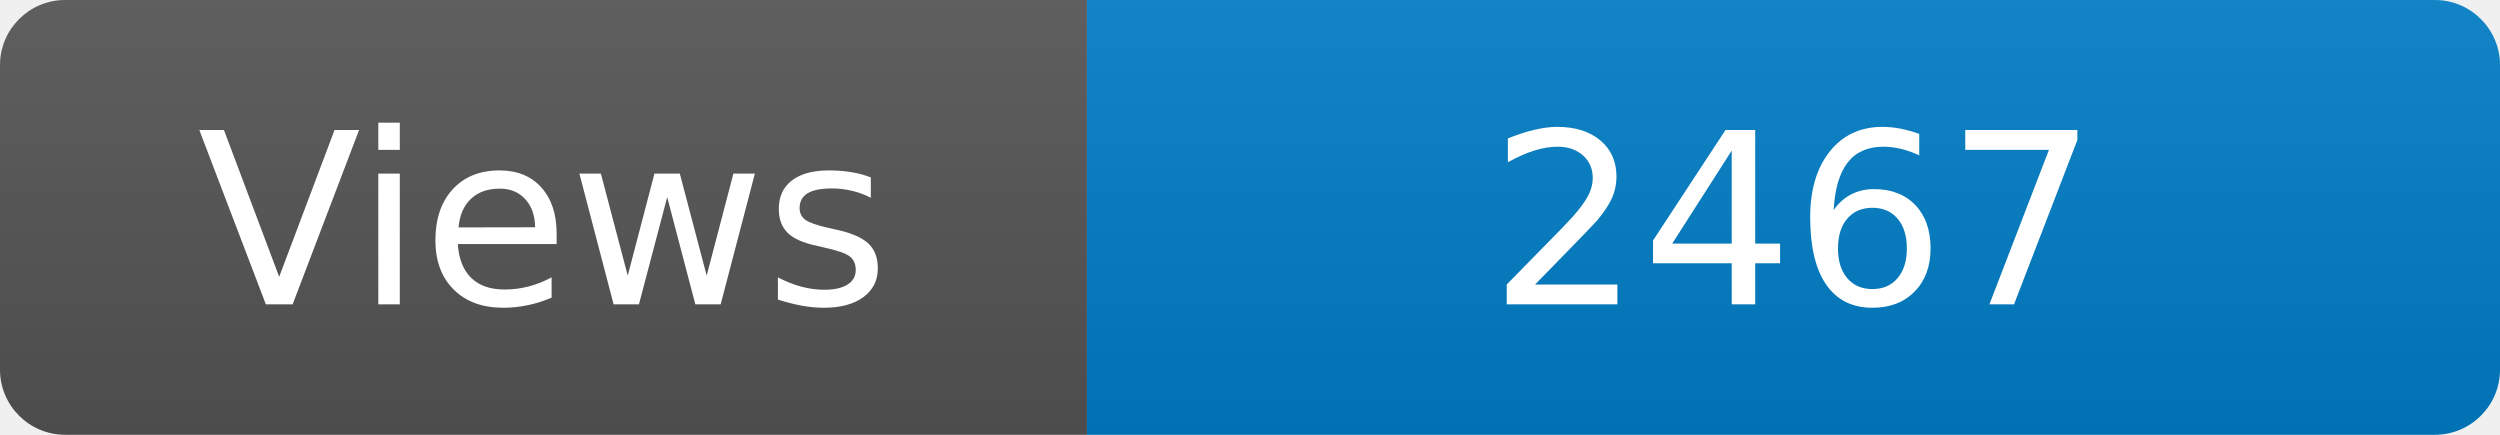
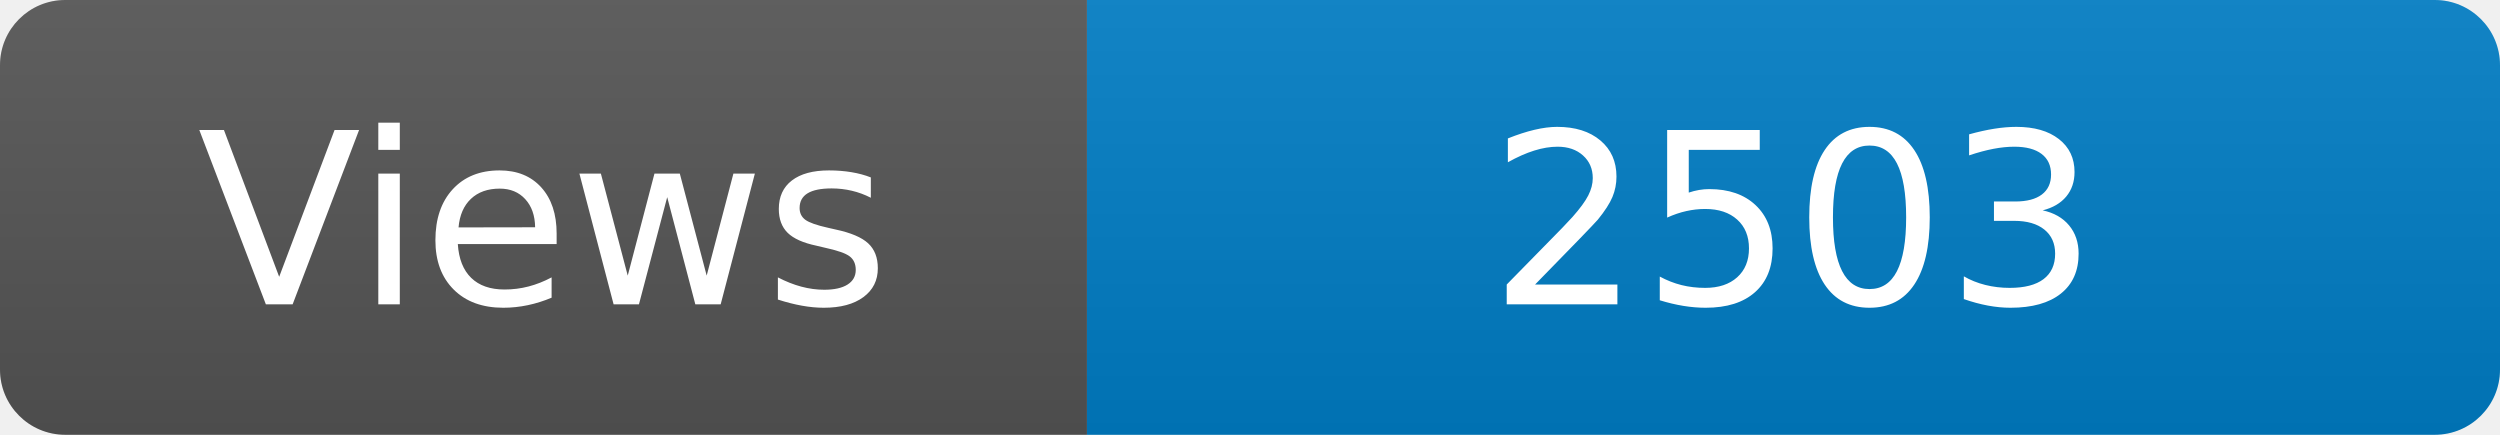
<svg xmlns="http://www.w3.org/2000/svg" width="115" height="20" role="img" aria-label="Maintained?: yes">
  <linearGradient id="s" x2="0" y2="100%">
    <stop offset="0" stop-color="#bbb" stop-opacity=".1" />
    <stop offset="1" stop-opacity=".1" />
  </linearGradient>
  <clipPath id="r">
    <rect width="115" height="20" rx="3" fill="#fff" />
  </clipPath>
  <g clip-path="url(#r)">
    <rect width="50" height="20" fill="#555" />
    <rect x="50" width="160" height="20" fill="#007ec6" />
    <rect width="115" height="20" fill="url(#s)" />
  </g>
  <g fill="#fff" text-anchor="middle" font-family="Verdana,Geneva,DejaVu Sans,sans-serif" font-size="110">
    <text x="250" y="140" transform="scale(.1)" fill="#fff">Views</text>
-     <text x="825" y="140" transform="scale(.1)" fill="#fff">2467</text>
+     <text x="825" y="140" transform="scale(.1)" fill="#fff">2503</text>
  </g>
</svg>
